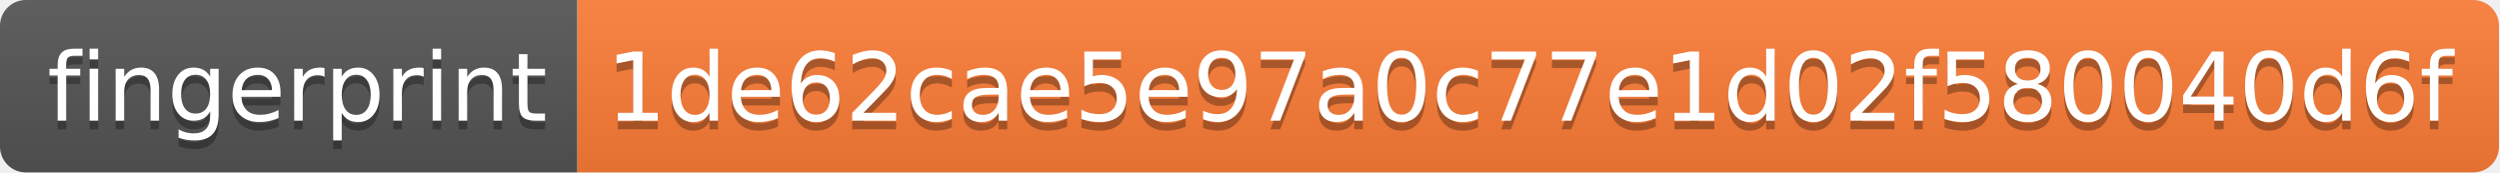
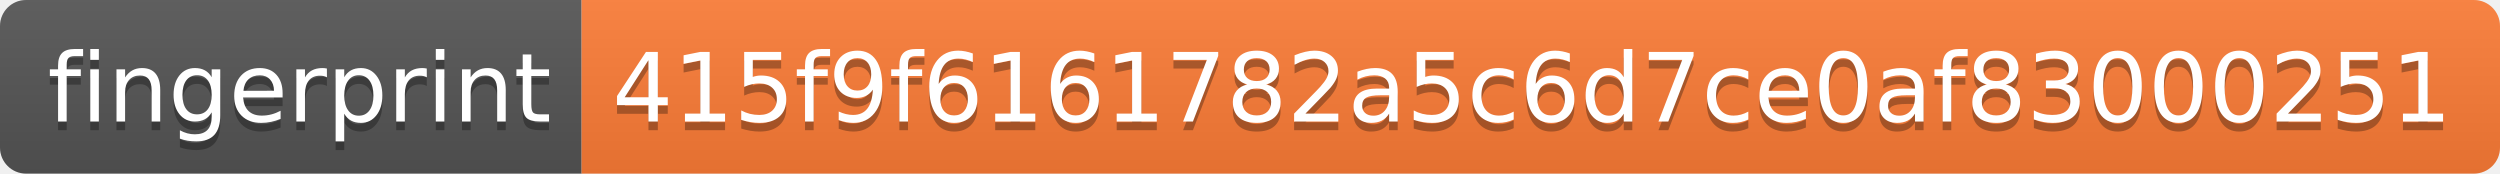
- <svg xmlns="http://www.w3.org/2000/svg" width="290" height="20" role="img" aria-label="fingerprint: 1de62cae5e97a0c77e1d02f580040d6f">
+ <svg xmlns="http://www.w3.org/2000/svg" width="288" height="20" role="img" aria-label="fingerprint: 415f9f6161782a5c6d7ce0af83000251">
  <linearGradient id="s" x2="0" y2="100%">
    <stop offset="0" stop-color="#bbb" stop-opacity=".1" />
    <stop offset="1" stop-opacity=".1" />
  </linearGradient>
  <clipPath id="r">
-     <rect width="290" height="20" rx="3" fill="#fff" />
+     <rect width="288" height="20" rx="3" fill="#fff" />
  </clipPath>
  <g clip-path="url(#r)">
    <rect width="67" height="20" fill="#555" />
-     <rect x="67" width="223" height="20" fill="#fe7d37" />
-     <rect width="290" height="20" fill="url(#s)" />
+     <rect x="67" width="221" height="20" fill="#fe7d37" />
+     <rect width="288" height="20" fill="url(#s)" />
  </g>
  <g fill="#fff" text-anchor="middle" font-family="Verdana,Geneva,DejaVu Sans,sans-serif" text-rendering="geometricPrecision" font-size="110">
    <text aria-hidden="true" x="345" y="150" fill="#010101" fill-opacity=".3" transform="scale(.1)" textLength="570">fingerprint</text>
    <text x="345" y="140" transform="scale(.1)" fill="#fff" textLength="570">fingerprint</text>
-     <text aria-hidden="true" x="1775" y="150" fill="#010101" fill-opacity=".3" transform="scale(.1)" textLength="2130">1de62cae5e97a0c77e1d02f580040d6f</text>
-     <text x="1775" y="140" transform="scale(.1)" fill="#fff" textLength="2130">1de62cae5e97a0c77e1d02f580040d6f</text>
+     <text aria-hidden="true" x="1765" y="150" fill="#010101" fill-opacity=".3" transform="scale(.1)" textLength="2110">415f9f6161782a5c6d7ce0af83000251</text>
+     <text x="1765" y="140" transform="scale(.1)" fill="#fff" textLength="2110">415f9f6161782a5c6d7ce0af83000251</text>
  </g>
</svg>
